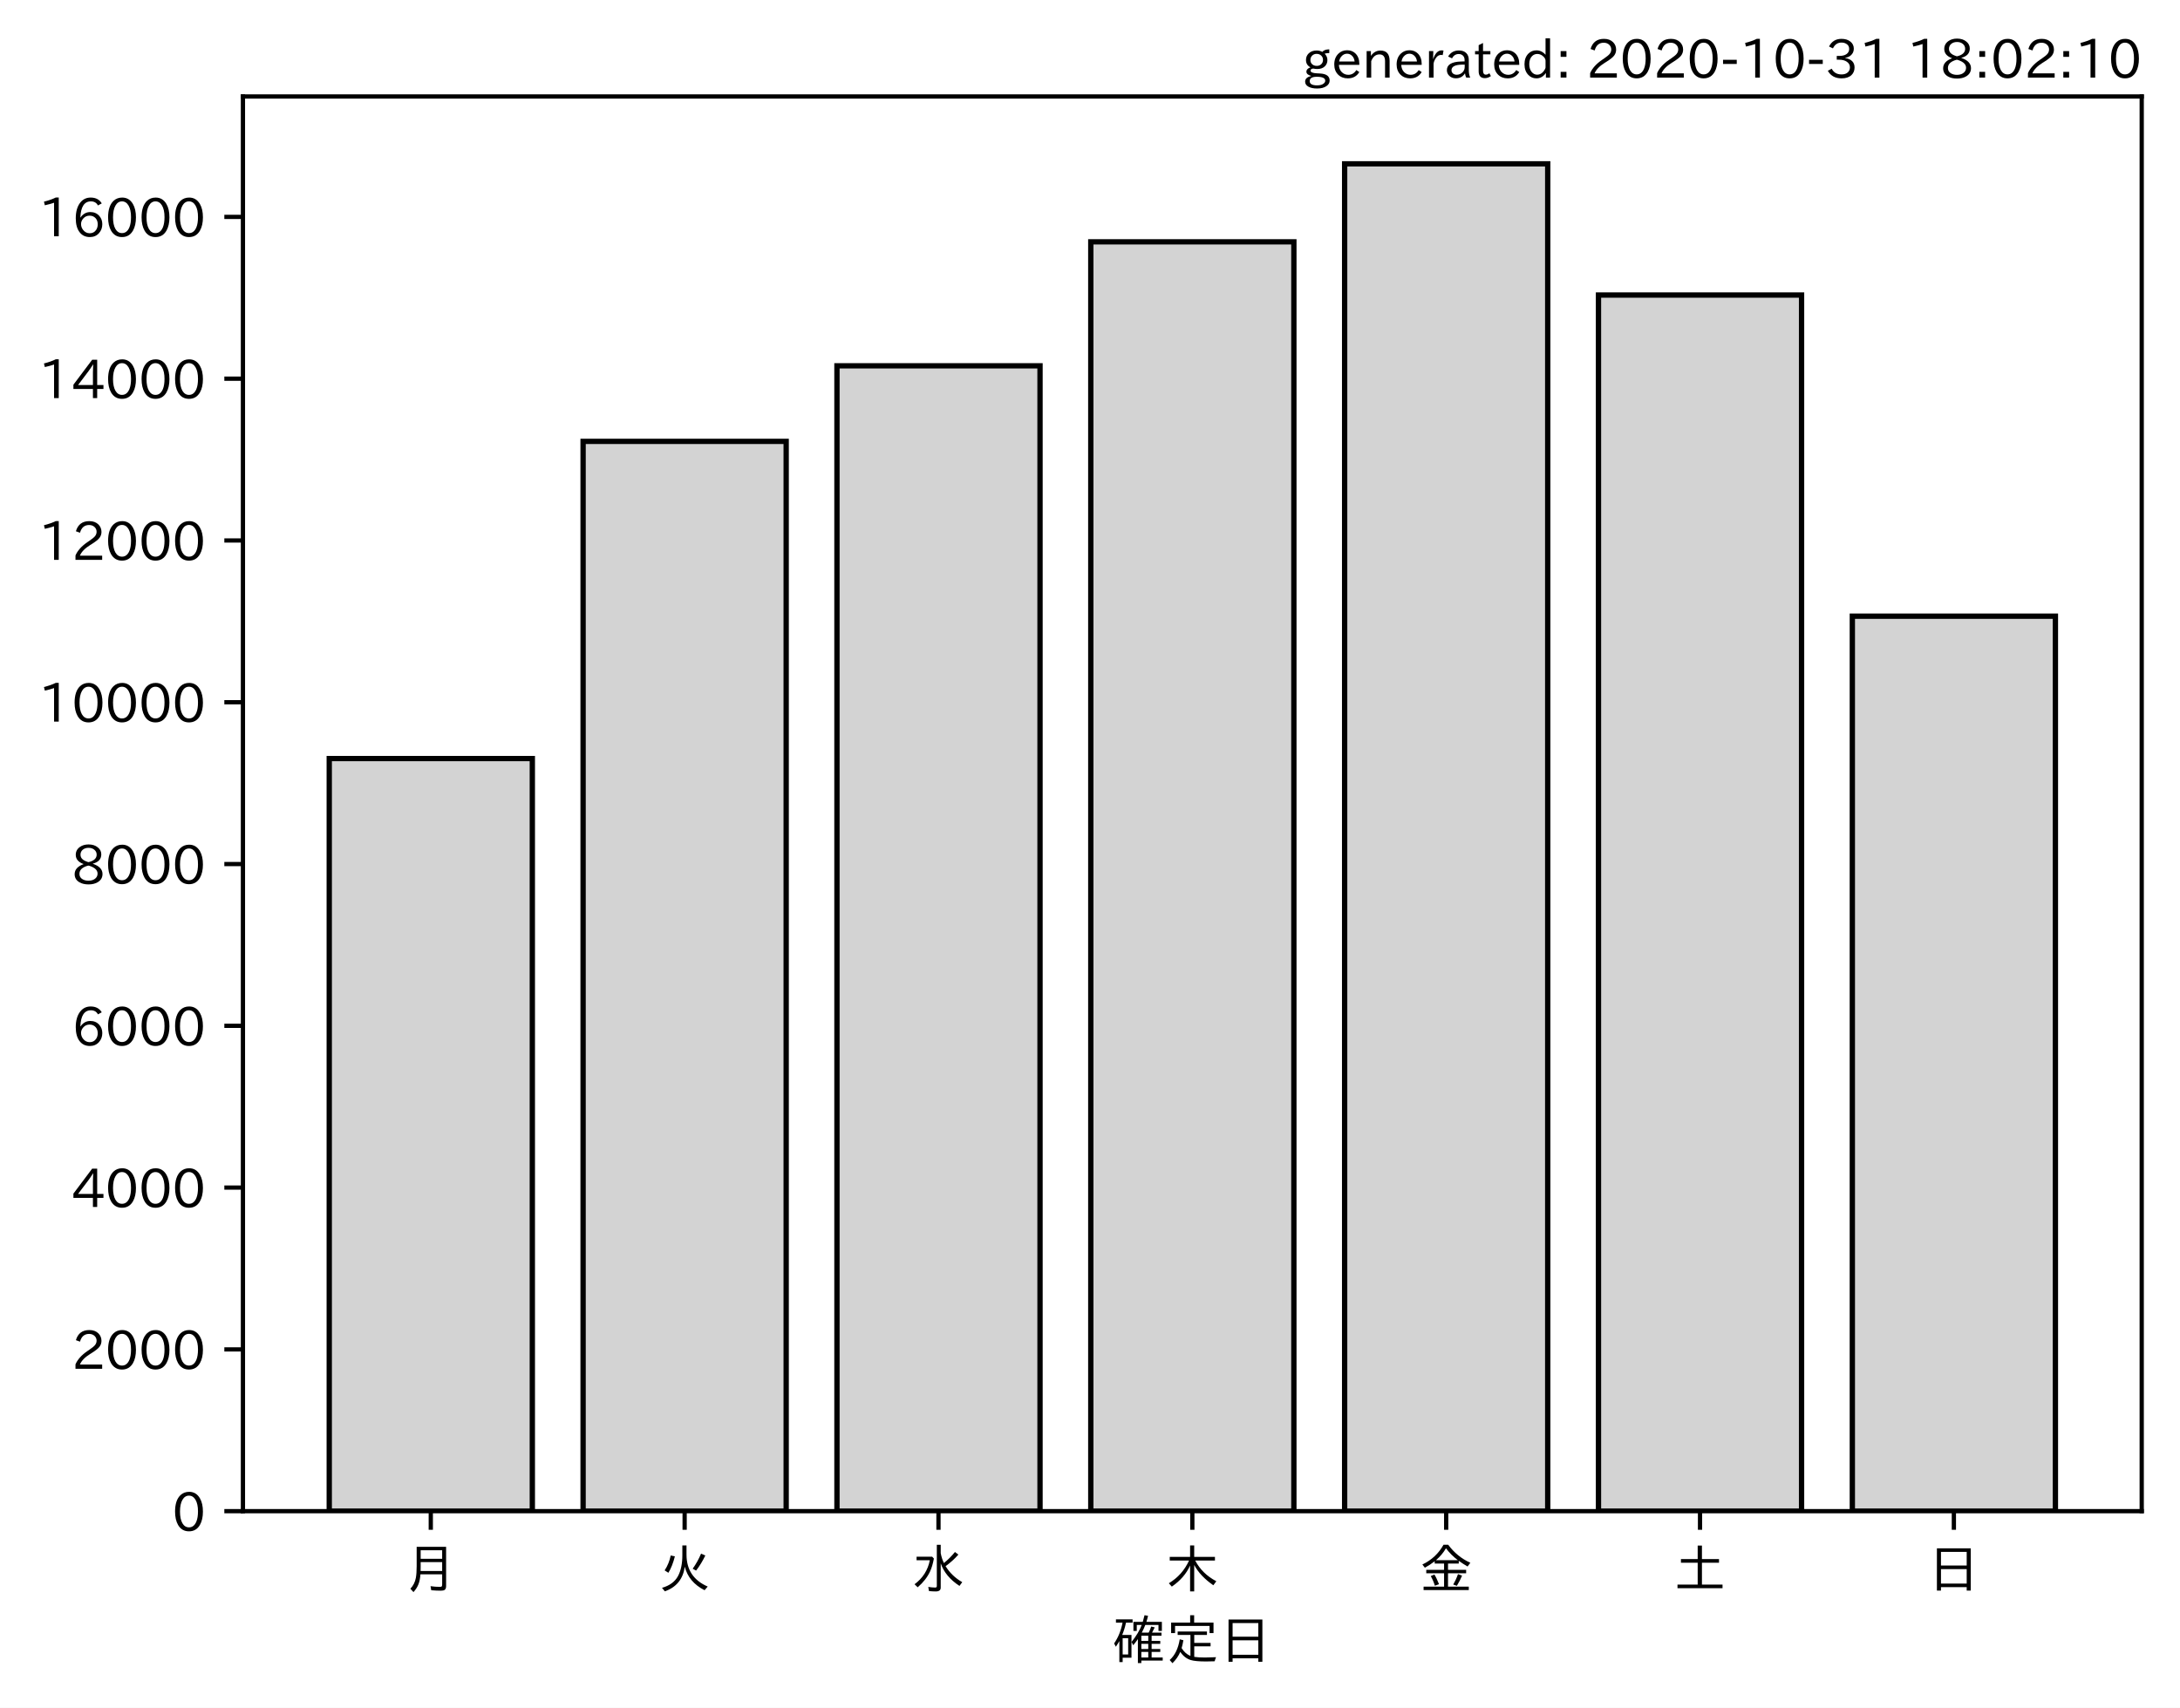
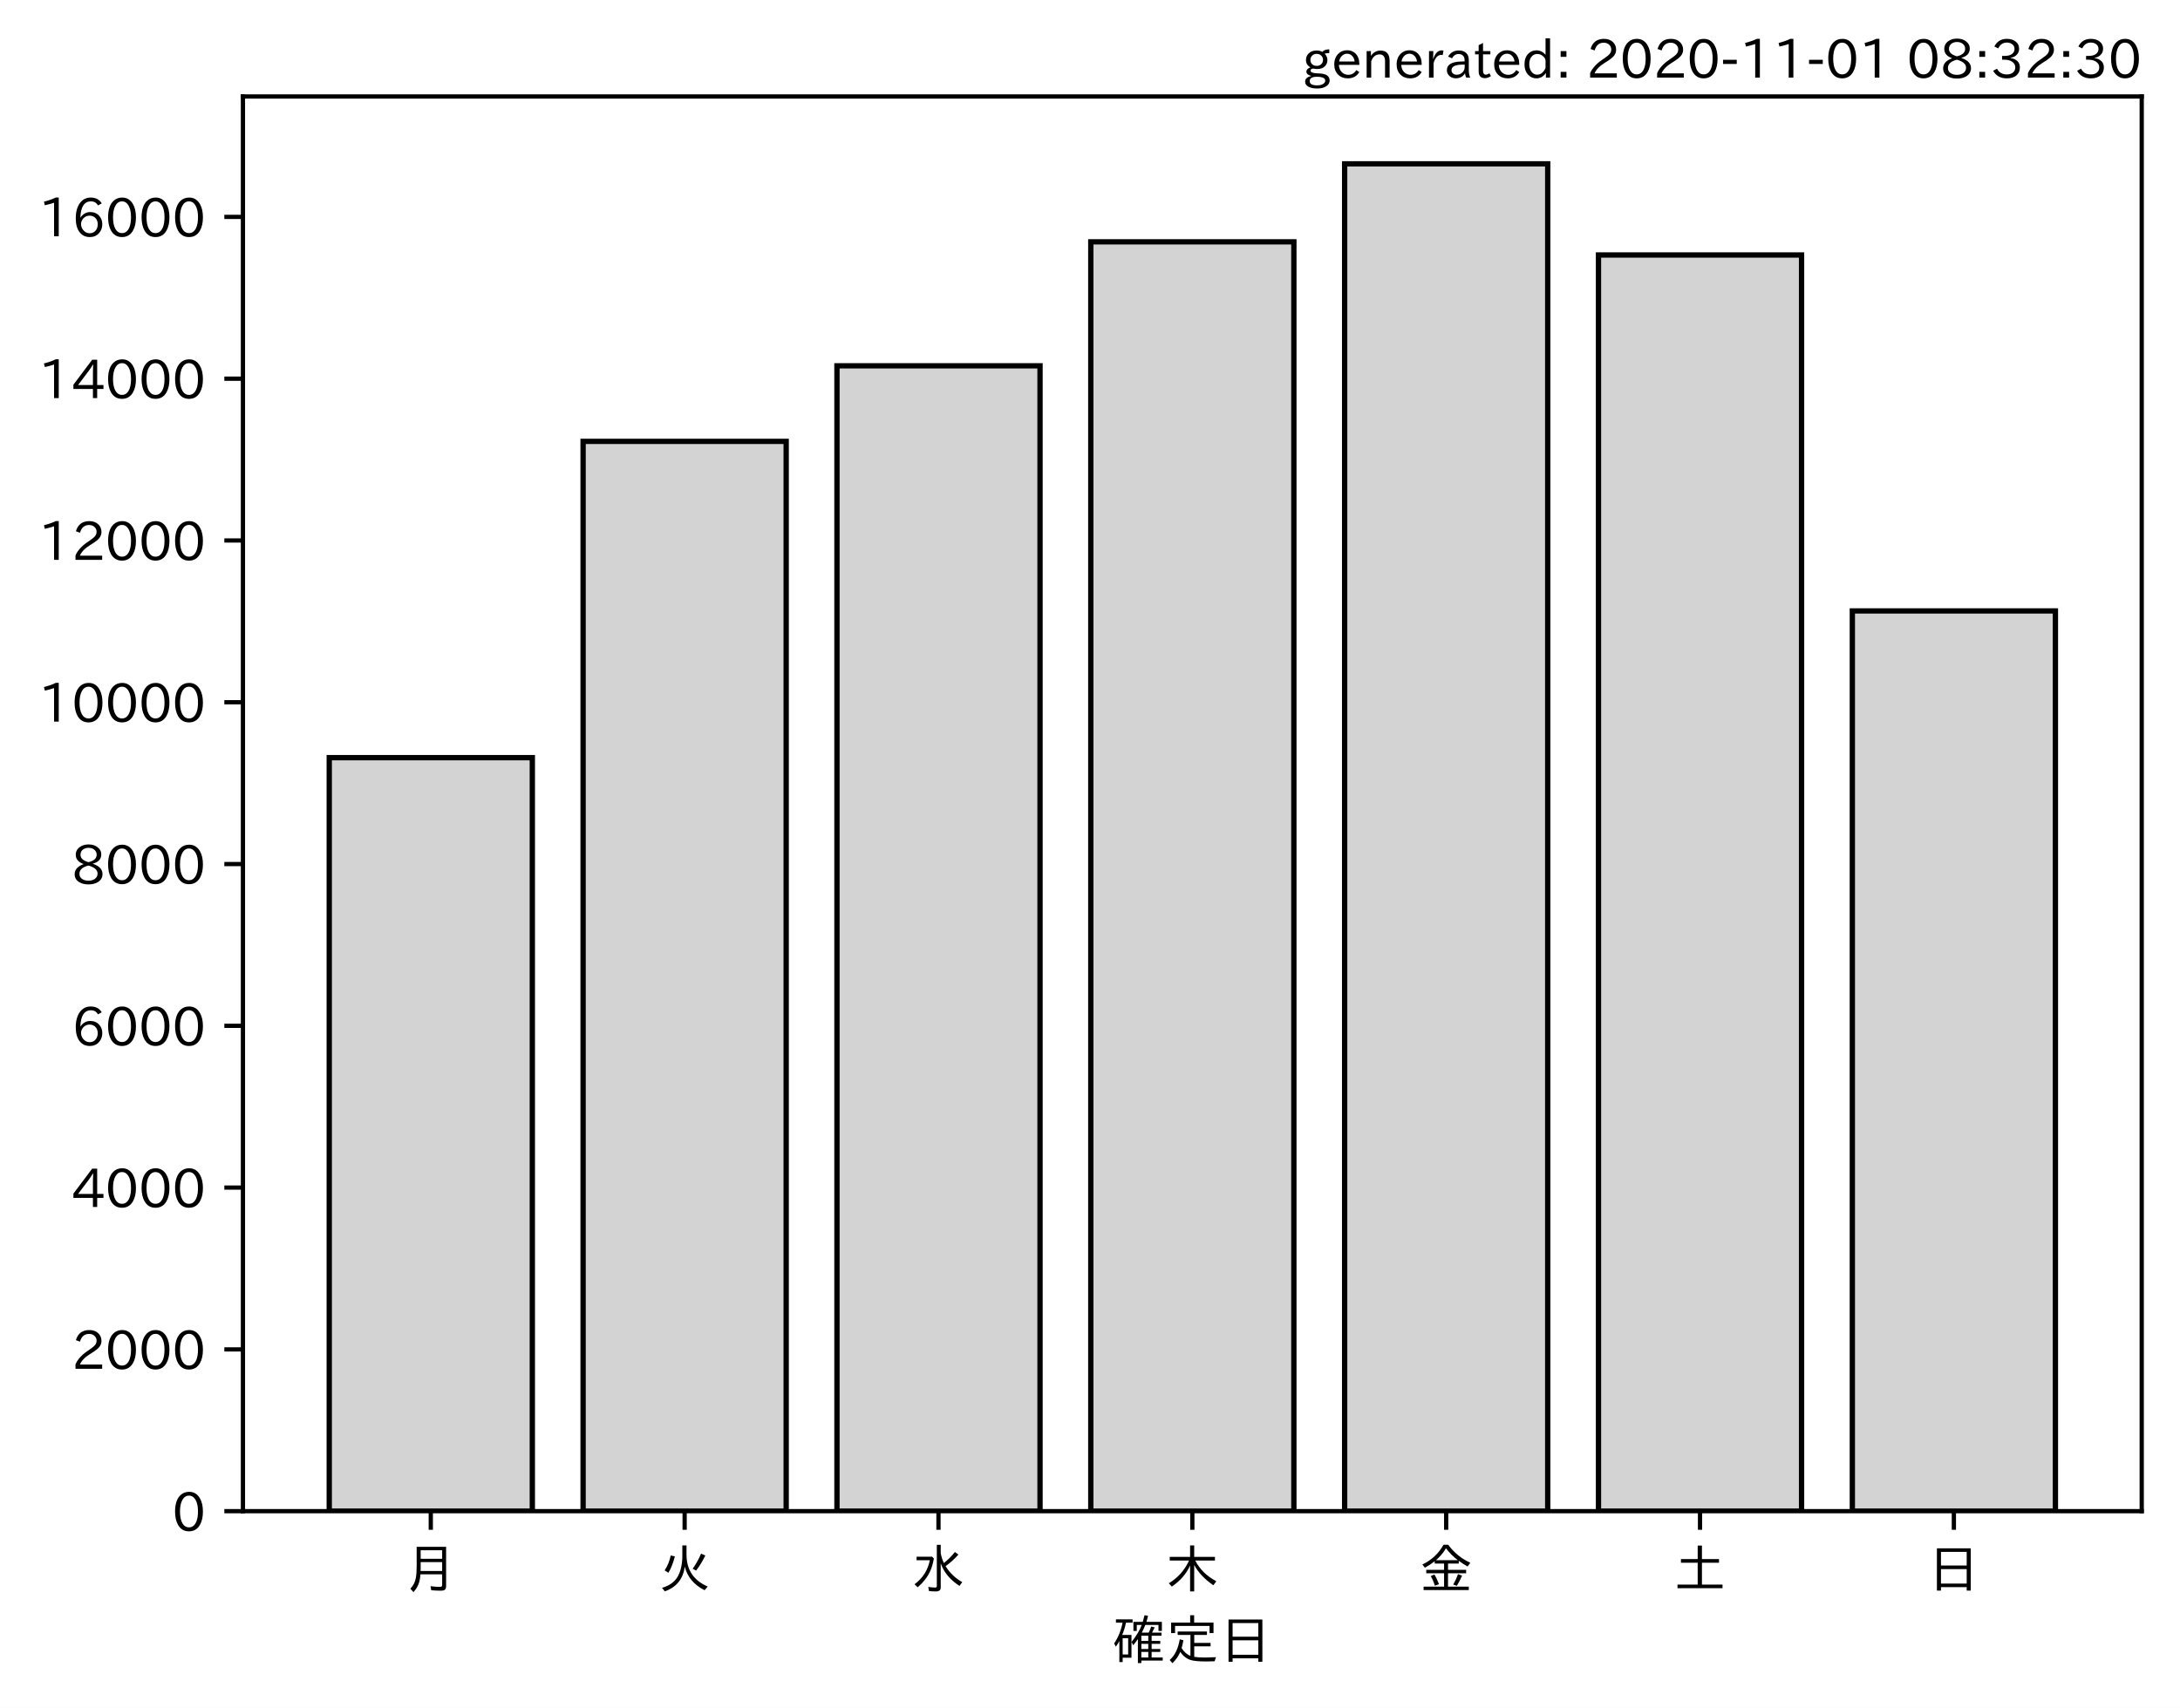
<svg xmlns="http://www.w3.org/2000/svg" xmlns:xlink="http://www.w3.org/1999/xlink" height="321.24pt" version="1.1" viewBox="0 0 410.012 321.24" width="410.012pt">
  <defs>
    <style type="text/css">*{stroke-linecap:butt;stroke-linejoin:round;}</style>
  </defs>
  <g id="figure_1">
    <g id="patch_1">
      <path d="M 0 321.24  L 410.012 321.24  L 410.012 0  L 0 0  z " style="fill:#ffffff;" />
    </g>
    <g id="axes_1">
      <g id="patch_2">
        <path d="M 45.692 284.259  L 402.812 284.259  L 402.812 18.147  L 45.692 18.147  z " style="fill:#ffffff;" />
      </g>
      <g id="patch_3">
-         <path clip-path="url(#p54990b2d11)" d="M 61.925 284.259  L 100.12 284.259  L 100.12 142.688  L 61.925 142.688  z " style="fill:#d3d3d3;stroke:#000000;stroke-linejoin:miter;" />
+         <path clip-path="url(#p8a99f7e397)" d="M 61.925 284.259  L 100.12 284.259  L 100.12 142.52  L 61.925 142.52  z " style="fill:#d3d3d3;stroke:#000000;stroke-linejoin:miter;" />
      </g>
      <g id="patch_4">
-         <path clip-path="url(#p54990b2d11)" d="M 109.668 284.259  L 147.863 284.259  L 147.863 83.025  L 109.668 83.025  z " style="fill:#d3d3d3;stroke:#000000;stroke-linejoin:miter;" />
+         <path clip-path="url(#p8a99f7e397)" d="M 109.668 284.259  L 147.863 284.259  L 147.863 83.025  L 109.668 83.025  z " style="fill:#d3d3d3;stroke:#000000;stroke-linejoin:miter;" />
      </g>
      <g id="patch_5">
-         <path clip-path="url(#p54990b2d11)" d="M 157.412 284.259  L 195.606 284.259  L 195.606 68.813  L 157.412 68.813  z " style="fill:#d3d3d3;stroke:#000000;stroke-linejoin:miter;" />
+         <path clip-path="url(#p8a99f7e397)" d="M 157.412 284.259  L 195.606 284.259  L 195.606 68.813  L 157.412 68.813  z " style="fill:#d3d3d3;stroke:#000000;stroke-linejoin:miter;" />
      </g>
      <g id="patch_6">
-         <path clip-path="url(#p54990b2d11)" d="M 205.155 284.259  L 243.35 284.259  L 243.35 45.487  L 205.155 45.487  z " style="fill:#d3d3d3;stroke:#000000;stroke-linejoin:miter;" />
+         <path clip-path="url(#p8a99f7e397)" d="M 205.155 284.259  L 243.35 284.259  L 243.35 45.487  L 205.155 45.487  z " style="fill:#d3d3d3;stroke:#000000;stroke-linejoin:miter;" />
      </g>
      <g id="patch_7">
-         <path clip-path="url(#p54990b2d11)" d="M 252.898 284.259  L 291.093 284.259  L 291.093 30.819  L 252.898 30.819  z " style="fill:#d3d3d3;stroke:#000000;stroke-linejoin:miter;" />
+         <path clip-path="url(#p8a99f7e397)" d="M 252.898 284.259  L 291.093 284.259  L 291.093 30.819  L 252.898 30.819  z " style="fill:#d3d3d3;stroke:#000000;stroke-linejoin:miter;" />
      </g>
      <g id="patch_8">
-         <path clip-path="url(#p54990b2d11)" d="M 300.641 284.259  L 338.836 284.259  L 338.836 55.499  L 300.641 55.499  z " style="fill:#d3d3d3;stroke:#000000;stroke-linejoin:miter;" />
+         <path clip-path="url(#p8a99f7e397)" d="M 300.641 284.259  L 338.836 284.259  L 338.836 47.967  L 300.641 47.967  z " style="fill:#d3d3d3;stroke:#000000;stroke-linejoin:miter;" />
      </g>
      <g id="patch_9">
-         <path clip-path="url(#p54990b2d11)" d="M 348.385 284.259  L 386.579 284.259  L 386.579 115.907  L 348.385 115.907  z " style="fill:#d3d3d3;stroke:#000000;stroke-linejoin:miter;" />
+         <path clip-path="url(#p8a99f7e397)" d="M 348.385 284.259  L 386.579 284.259  L 386.579 114.918  L 348.385 114.918  z " style="fill:#d3d3d3;stroke:#000000;stroke-linejoin:miter;" />
      </g>
      <g id="matplotlib.axis_1">
        <g id="xtick_1">
          <g id="line2d_1">
            <defs>
-               <path d="M 0 0  L 0 3.5  " id="m2221cbbe35" style="stroke:#000000;stroke-width:0.8;" />
+               <path d="M 0 0  L 0 3.5  " id="m7fc20f2041" style="stroke:#000000;stroke-width:0.8;" />
            </defs>
            <g>
-               <use style="stroke:#000000;stroke-width:0.8;" x="81.022" xlink:href="#m2221cbbe35" y="284.259" />
+               <use style="stroke:#000000;stroke-width:0.8;" x="81.022" xlink:href="#m7fc20f2041" y="284.259" />
            </g>
          </g>
          <g id="text_1">
            <g transform="translate(76.02224 298.7493)scale(0.1 -0.1)">
              <defs>
                <path d="M 78.812 77.875  L 78.812 4  Q 78.812 -1.219 76.078 -3.172  Q 73.969 -4.688 68.797 -4.688  Q 60.844 -4.688 50.828 -3.859  L 49.516 3.812  Q 58.594 2.484 67.094 2.484  Q 70.359 2.484 71.047 4.109  Q 71.391 4.891 71.391 6.844  L 71.391 26.125  L 30.516 26.125  Q 29.781 14.938 26.812 7.422  Q 24.031 0.094 17.438 -7.375  L 11.625 -0.984  Q 19.672 7.422 21.922 19.438  Q 23.438 27.688 23.438 41.406  L 23.438 77.875  z M 30.953 71.391  L 30.953 55.328  L 71.391 55.328  L 71.391 71.391  z M 30.953 49.125  L 30.953 39.938  Q 30.953 35.75 30.859 33.547  L 30.859 32.328  L 71.391 32.328  L 71.391 49.125  z " id="IPAexGothic-26376" />
              </defs>
              <use xlink:href="#IPAexGothic-26376" />
            </g>
          </g>
        </g>
        <g id="xtick_2">
          <g id="line2d_2">
            <g>
-               <use style="stroke:#000000;stroke-width:0.8;" x="128.766" xlink:href="#m2221cbbe35" y="284.259" />
+               <use style="stroke:#000000;stroke-width:0.8;" x="128.766" xlink:href="#m7fc20f2041" y="284.259" />
            </g>
          </g>
          <g id="text_2">
            <g transform="translate(123.7656 298.7493)scale(0.1 -0.1)">
              <defs>
                <path d="M 53.516 80.422  L 53.516 63.188  Q 53.516 20.359 93.406 3.078  L 87.5 -3.812  Q 57.672 11.328 50.297 40.375  Q 45.359 5.672 12.797 -5.906  L 7.422 0.688  Q 28.859 6.844 37.406 22.609  Q 45.703 37.844 45.703 62.016  L 45.703 80.422  z M 12.406 33.5  Q 20.703 46.141 23.828 61.531  L 31.641 59.906  Q 27 41.312 19.438 29  z M 65.141 36.625  Q 74.656 50.047 80.906 64.984  L 88.922 61.531  Q 81.109 45.406 71.531 33.109  z " id="IPAexGothic-28779" />
              </defs>
              <use xlink:href="#IPAexGothic-28779" />
            </g>
          </g>
        </g>
        <g id="xtick_3">
          <g id="line2d_3">
            <g>
-               <use style="stroke:#000000;stroke-width:0.8;" x="176.509" xlink:href="#m2221cbbe35" y="284.259" />
+               <use style="stroke:#000000;stroke-width:0.8;" x="176.509" xlink:href="#m7fc20f2041" y="284.259" />
            </g>
          </g>
          <g id="text_3">
            <g transform="translate(171.5089 298.7493)scale(0.1 -0.1)">
              <defs>
                <path d="M 54.203 65.922  Q 56.156 55.562 60.203 47.312  Q 71.578 56.453 81 68.109  L 87.406 63.188  Q 77.25 51.516 63.375 41.406  Q 75 22.609 94.672 11.375  L 89.5 4.297  Q 62.75 21.781 54.203 46.781  L 54.203 0.984  Q 54.203 -6.109 44.875 -6.109  Q 38.812 -6.109 32.172 -5.422  L 30.766 2.391  Q 38.422 1.219 44 1.219  Q 46.875 1.219 46.875 4.109  L 46.875 81.688  L 54.203 81.688  z M 8.797 59.281  L 38.094 59.281  L 41.359 55.766  Q 38.672 41.219 34.078 31.297  Q 26.656 15.375 10.891 1.703  L 4.984 7.422  Q 28.266 24.656 33.688 52.594  L 8.797 52.594  z " id="IPAexGothic-27700" />
              </defs>
              <use xlink:href="#IPAexGothic-27700" />
            </g>
          </g>
        </g>
        <g id="xtick_4">
          <g id="line2d_4">
            <g>
-               <use style="stroke:#000000;stroke-width:0.8;" x="224.252" xlink:href="#m2221cbbe35" y="284.259" />
+               <use style="stroke:#000000;stroke-width:0.8;" x="224.252" xlink:href="#m7fc20f2041" y="284.259" />
            </g>
          </g>
          <g id="text_4">
            <g transform="translate(219.2522 298.7493)scale(0.1 -0.1)">
              <defs>
                <path d="M 55.422 52  Q 68.5 27 95.125 13.094  L 89.5 5.516  Q 64.594 22.797 53.516 43.703  L 53.516 -6  L 45.797 -6  L 45.797 42.672  Q 35.5 19.578 11.422 2.984  L 5.812 9.281  Q 31.453 24.75 43.797 52  L 7.516 52  L 7.516 58.891  L 45.797 58.891  L 45.797 80.469  L 53.516 80.469  L 53.516 58.891  L 92.531 58.891  L 92.531 52  z " id="IPAexGothic-26408" />
              </defs>
              <use xlink:href="#IPAexGothic-26408" />
            </g>
          </g>
        </g>
        <g id="xtick_5">
          <g id="line2d_5">
            <g>
-               <use style="stroke:#000000;stroke-width:0.8;" x="271.996" xlink:href="#m2221cbbe35" y="284.259" />
+               <use style="stroke:#000000;stroke-width:0.8;" x="271.996" xlink:href="#m7fc20f2041" y="284.259" />
            </g>
          </g>
          <g id="text_5">
            <g transform="translate(266.9955 298.7493)scale(0.1 -0.1)">
              <defs>
                <path d="M 53.469 46.391  L 53.469 34.516  L 87.547 34.516  L 87.547 28.125  L 53.469 28.125  L 53.469 2.984  L 92.531 2.984  L 92.531 -3.516  L 7.516 -3.516  L 7.516 2.984  L 46.047 2.984  L 46.047 28.125  L 12.547 28.125  L 12.547 34.516  L 46.047 34.516  L 46.047 46.391  L 28.422 46.391  L 28.422 50.688  Q 19.734 43.891 9.906 38.531  L 5.219 44.578  Q 31.344 56.984 45.016 81.781  L 53.766 81.781  Q 70.359 59.234 95.453 47.797  L 90.234 40.828  Q 81.547 45.844 73.641 51.469  L 73.641 46.391  z M 72.016 52.688  Q 59.078 62.406 49.562 75.094  Q 42.828 63.141 30.812 52.688  z M 28.719 4.688  Q 26.078 13.719 21 22.797  L 27.875 25.688  Q 31.938 19.188 36.531 7.516  z M 63.188 6.891  Q 68.797 16.406 72.219 26.516  L 79.891 23.578  Q 75.922 14.156 70.125 4.5  z " id="IPAexGothic-37329" />
              </defs>
              <use xlink:href="#IPAexGothic-37329" />
            </g>
          </g>
        </g>
        <g id="xtick_6">
          <g id="line2d_6">
            <g>
-               <use style="stroke:#000000;stroke-width:0.8;" x="319.739" xlink:href="#m2221cbbe35" y="284.259" />
+               <use style="stroke:#000000;stroke-width:0.8;" x="319.739" xlink:href="#m7fc20f2041" y="284.259" />
            </g>
          </g>
          <g id="text_6">
            <g transform="translate(314.7388 298.7493)scale(0.1 -0.1)">
              <defs>
                <path d="M 45.609 54.781  L 45.609 80.172  L 53.609 80.172  L 53.609 54.781  L 85.688 54.781  L 85.688 47.906  L 53.609 47.906  L 53.609 6.781  L 92.328 6.781  L 92.328 0  L 7.625 0  L 7.625 6.781  L 45.609 6.781  L 45.609 47.906  L 14.109 47.906  L 14.109 54.781  z " id="IPAexGothic-22303" />
              </defs>
              <use xlink:href="#IPAexGothic-22303" />
            </g>
          </g>
        </g>
        <g id="xtick_7">
          <g id="line2d_7">
            <g>
-               <use style="stroke:#000000;stroke-width:0.8;" x="367.482" xlink:href="#m2221cbbe35" y="284.259" />
+               <use style="stroke:#000000;stroke-width:0.8;" x="367.482" xlink:href="#m7fc20f2041" y="284.259" />
            </g>
          </g>
          <g id="text_7">
            <g transform="translate(362.4821 298.7493)scale(0.1 -0.1)">
              <defs>
                <path d="M 81.734 75  L 81.734 -4.5  L 74.125 -4.5  L 74.125 2  L 25.734 2  L 25.734 -4.5  L 18.109 -4.5  L 18.109 75  z M 25.734 68.312  L 25.734 42.672  L 74.125 42.672  L 74.125 68.312  z M 25.734 35.891  L 25.734 8.688  L 74.125 8.688  L 74.125 35.891  z " id="IPAexGothic-26085" />
              </defs>
              <use xlink:href="#IPAexGothic-26085" />
            </g>
          </g>
        </g>
        <g id="text_8">
          <g transform="translate(209.2522 312.1399)scale(0.1 -0.1)">
            <defs>
              <path d="M 67.922 50.297  Q 70.562 55.281 72.609 61.812  L 79.297 60.203  Q 76.172 53.609 74.219 50.297  L 92 50.297  L 92 44.484  L 73.438 44.484  L 73.438 34.719  L 89.703 34.719  L 89.703 29.203  L 73.438 29.203  L 73.438 19.531  L 89.703 19.531  L 89.703 14.016  L 73.438 14.016  L 73.438 3.609  L 94.281 3.609  L 94.281 -2.203  L 54.109 -2.203  L 54.109 -6.984  L 47.609 -6.984  L 47.609 38.188  Q 43.062 31.547 38.812 26.609  L 35.688 32.812  Q 49.359 49.953 54.781 64.797  L 45.516 64.797  L 45.516 53.516  L 39.203 53.516  L 39.203 70.609  L 56.781 70.609  Q 58.594 76.609 60.109 83.109  L 66.703 81.891  Q 65.234 75.531 63.625 70.609  L 92.719 70.609  L 92.719 53.516  L 86.328 53.516  L 86.328 64.797  L 61.531 64.797  Q 58.547 56.984 54.891 50.297  z M 67.141 44.484  L 54.109 44.484  L 54.109 34.719  L 67.141 34.719  z M 67.141 29.203  L 54.109 29.203  L 54.109 19.531  L 67.141 19.531  z M 67.141 14.016  L 54.109 14.016  L 54.109 3.609  L 67.141 3.609  z M 18.109 46  L 35.547 46  L 35.547 3.078  L 18.953 3.078  L 18.953 -5.125  L 12.75 -5.125  L 12.75 34.469  Q 10.156 29.734 6.156 23.781  L 2.938 29.984  Q 14.547 47.078 18.75 69  L 6.344 69  L 6.344 75.297  L 37.641 75.297  L 37.641 69  L 25.25 69  L 24.953 68.016  Q 22.75 57.234 18.109 46  z M 18.953 39.891  L 18.953 9.188  L 29.344 9.188  L 29.344 39.891  z " id="IPAexGothic-30906" />
              <path d="M 53.609 4.734  Q 61.422 3.516 73.578 3.516  Q 81.109 3.516 94.578 4.109  Q 93.172 0.922 92 -3.562  Q 81.781 -3.906 75.688 -3.906  Q 55.766 -3.906 46.922 -1.219  Q 35.297 2.391 27.344 14.109  Q 22.516 2.547 12.594 -7.172  L 7.422 -1.172  Q 22.125 11.859 26.312 37.797  L 33.203 35.984  Q 31.734 27.438 29.828 21.188  Q 36.531 10.594 46.438 6.5  L 46.438 46  L 22.406 46  L 22.406 52.391  L 77.484 52.391  L 77.484 46  L 53.609 46  L 53.609 31  L 84.328 31  L 84.328 24.516  L 53.609 24.516  z M 53.422 69.188  L 89.844 69.188  L 89.844 49.469  L 82.422 49.469  L 82.422 62.891  L 17.531 62.891  L 17.531 49.469  L 10.109 49.469  L 10.109 69.188  L 45.906 69.188  L 45.906 83.016  L 53.422 83.016  z " id="IPAexGothic-23450" />
            </defs>
            <use xlink:href="#IPAexGothic-30906" />
            <use x="100" xlink:href="#IPAexGothic-23450" />
            <use x="200" xlink:href="#IPAexGothic-26085" />
          </g>
        </g>
      </g>
      <g id="matplotlib.axis_2">
        <g id="ytick_1">
          <g id="line2d_8">
            <defs>
-               <path d="M 0 0  L -3.5 0  " id="m7006d6351e" style="stroke:#000000;stroke-width:0.8;" />
+               <path d="M 0 0  L -3.5 0  " id="m64f881d72b" style="stroke:#000000;stroke-width:0.8;" />
            </defs>
            <g>
-               <use style="stroke:#000000;stroke-width:0.8;" x="45.692" xlink:href="#m7006d6351e" y="284.259" />
+               <use style="stroke:#000000;stroke-width:0.8;" x="45.692" xlink:href="#m64f881d72b" y="284.259" />
            </g>
          </g>
          <g id="text_9">
            <g transform="translate(32.39375 288.0039)scale(0.1 -0.1)">
              <defs>
                <path d="M 31.844 73.828  Q 45.016 73.828 52.094 61.625  Q 57.719 51.953 57.719 36.625  Q 57.719 21.438 52.094 11.578  Q 45.125 -0.484 31.5 -0.484  Q 17.922 -0.484 10.938 11.578  Q 5.328 21.438 5.328 36.719  Q 5.328 58.016 15.625 67.719  Q 22.172 73.828 31.844 73.828  z M 31.5 66.656  Q 23.688 66.656 19.188 58.734  Q 14.594 50.734 14.594 36.625  Q 14.594 22.75 19.094 14.797  Q 23.641 6.984 31.5 6.984  Q 40.922 6.984 45.453 18.016  Q 48.438 25.344 48.438 37.109  Q 48.438 50.875 43.844 58.734  Q 39.203 66.656 31.5 66.656  z " id="IPAexGothic-48" />
              </defs>
              <use xlink:href="#IPAexGothic-48" />
            </g>
          </g>
        </g>
        <g id="ytick_2">
          <g id="line2d_9">
            <g>
-               <use style="stroke:#000000;stroke-width:0.8;" x="45.692" xlink:href="#m7006d6351e" y="253.826" />
+               <use style="stroke:#000000;stroke-width:0.8;" x="45.692" xlink:href="#m64f881d72b" y="253.826" />
            </g>
          </g>
          <g id="text_10">
            <g transform="translate(13.49844 257.5717)scale(0.1 -0.1)">
              <defs>
                <path d="M 57.172 0.984  L 6.984 0.984  L 6.984 9.281  Q 12.891 23.047 29.594 34.422  L 32.375 36.281  Q 40.922 42.141 43.609 45.406  Q 46.688 49.266 46.688 53.812  Q 46.688 58.938 43.062 62.547  Q 39.062 66.547 32.562 66.547  Q 19.531 66.547 15.484 52  L 7.766 54.781  Q 13.328 73.828 33.062 73.828  Q 43.844 73.828 50.25 67.438  Q 55.859 61.672 55.859 53.516  Q 55.859 47.469 52.25 42.531  Q 48.922 37.75 36.969 30.281  L 34.859 29  Q 19.625 19.578 15.281 8.891  L 57.172 8.891  z " id="IPAexGothic-50" />
              </defs>
              <use xlink:href="#IPAexGothic-50" />
              <use x="62.988" xlink:href="#IPAexGothic-48" />
              <use x="125.977" xlink:href="#IPAexGothic-48" />
              <use x="188.965" xlink:href="#IPAexGothic-48" />
            </g>
          </g>
        </g>
        <g id="ytick_3">
          <g id="line2d_10">
            <g>
-               <use style="stroke:#000000;stroke-width:0.8;" x="45.692" xlink:href="#m7006d6351e" y="223.394" />
+               <use style="stroke:#000000;stroke-width:0.8;" x="45.692" xlink:href="#m64f881d72b" y="223.394" />
            </g>
          </g>
          <g id="text_11">
            <g transform="translate(13.49844 227.1394)scale(0.1 -0.1)">
              <defs>
                <path d="M 59.578 18.109  L 47.797 18.109  L 47.797 0.984  L 39.797 0.984  L 39.797 18.109  L 3.078 18.109  L 3.078 26.125  L 38.375 73.094  L 47.797 73.094  L 47.797 25.531  L 59.578 25.531  z M 40.281 64.203  L 39.984 64.203  Q 35.594 57.125 31.297 51.312  L 11.859 25.531  L 39.797 25.531  L 39.797 49.125  Q 39.797 54.391 40.281 64.203  z " id="IPAexGothic-52" />
              </defs>
              <use xlink:href="#IPAexGothic-52" />
              <use x="62.988" xlink:href="#IPAexGothic-48" />
              <use x="125.977" xlink:href="#IPAexGothic-48" />
              <use x="188.965" xlink:href="#IPAexGothic-48" />
            </g>
          </g>
        </g>
        <g id="ytick_4">
          <g id="line2d_11">
            <g>
-               <use style="stroke:#000000;stroke-width:0.8;" x="45.692" xlink:href="#m7006d6351e" y="192.962" />
+               <use style="stroke:#000000;stroke-width:0.8;" x="45.692" xlink:href="#m64f881d72b" y="192.962" />
            </g>
          </g>
          <g id="text_12">
            <g transform="translate(13.49844 196.7071)scale(0.1 -0.1)">
              <defs>
                <path d="M 16.5 36.375  Q 23.578 46.578 34.906 46.578  Q 45.406 46.578 51.812 39.266  Q 57.422 32.906 57.422 23.781  Q 57.422 13.812 51.125 6.781  Q 44.578 -0.484 34.031 -0.484  Q 21.484 -0.484 14.406 9.078  Q 7.516 18.406 7.516 34.812  Q 7.516 53.516 15.828 64.203  Q 23.344 73.828 35.5 73.828  Q 49.859 73.828 56.391 62.891  L 49.219 58.984  Q 45.219 66.656 35.938 66.656  Q 17.484 66.656 16.109 36.375  z M 33.453 39.797  Q 26.312 39.797 21.625 34.469  Q 17.438 29.688 17.438 24.078  Q 17.438 18.062 21.141 13.188  Q 26.125 6.688 33.734 6.688  Q 41.703 6.688 45.953 13.188  Q 48.828 17.625 48.828 23.484  Q 48.828 30.375 45.016 34.812  Q 40.625 39.797 33.453 39.797  z " id="IPAexGothic-54" />
              </defs>
              <use xlink:href="#IPAexGothic-54" />
              <use x="62.988" xlink:href="#IPAexGothic-48" />
              <use x="125.977" xlink:href="#IPAexGothic-48" />
              <use x="188.965" xlink:href="#IPAexGothic-48" />
            </g>
          </g>
        </g>
        <g id="ytick_5">
          <g id="line2d_12">
            <g>
-               <use style="stroke:#000000;stroke-width:0.8;" x="45.692" xlink:href="#m7006d6351e" y="162.53" />
+               <use style="stroke:#000000;stroke-width:0.8;" x="45.692" xlink:href="#m64f881d72b" y="162.53" />
            </g>
          </g>
          <g id="text_13">
            <g transform="translate(13.49844 166.2748)scale(0.1 -0.1)">
              <defs>
                <path d="M 39.703 37.891  Q 57.812 31.734 57.812 18.703  Q 57.812 8.453 48.438 3.078  Q 41.609 -0.875 31.5 -0.875  Q 21.344 -0.875 14.5 3.078  Q 5.422 8.297 5.422 18.406  Q 5.422 31.062 22.016 37.203  L 22.016 37.5  Q 7.516 42.719 7.516 54.828  Q 7.516 64.062 15.328 69.625  Q 21.969 74.312 31.547 74.312  Q 42.234 74.312 48.922 68.797  Q 55.516 63.578 55.516 55.719  Q 55.516 42.281 39.703 38.188  z M 31.594 41.016  Q 46.828 44.625 46.828 55.125  Q 46.828 61.188 41.797 64.844  Q 37.703 67.922 31.5 67.922  Q 25.094 67.922 20.797 64.5  Q 16.406 60.891 16.406 55.031  Q 16.406 49.219 21.094 45.703  Q 23.344 43.891 26.906 42.531  Q 31 40.875 31.594 41.016  z M 30.906 34.516  Q 14.406 30.172 14.406 19  Q 14.406 12.109 20.516 8.688  Q 25.094 6.109 31.391 6.109  Q 40.234 6.109 45.016 10.891  Q 48.531 14.406 48.531 19.531  Q 48.531 24.906 43.656 28.906  Q 40.766 31.156 36.719 32.812  Q 31.984 34.719 30.906 34.516  z " id="IPAexGothic-56" />
              </defs>
              <use xlink:href="#IPAexGothic-56" />
              <use x="62.988" xlink:href="#IPAexGothic-48" />
              <use x="125.977" xlink:href="#IPAexGothic-48" />
              <use x="188.965" xlink:href="#IPAexGothic-48" />
            </g>
          </g>
        </g>
        <g id="ytick_6">
          <g id="line2d_13">
            <g>
-               <use style="stroke:#000000;stroke-width:0.8;" x="45.692" xlink:href="#m7006d6351e" y="132.097" />
+               <use style="stroke:#000000;stroke-width:0.8;" x="45.692" xlink:href="#m64f881d72b" y="132.097" />
            </g>
          </g>
          <g id="text_14">
            <g transform="translate(7.2 135.8426)scale(0.1 -0.1)">
              <defs>
                <path d="M 38.484 0.984  L 29.688 0.984  L 29.688 64.109  Q 21.438 61.281 12.312 59.328  L 10.688 66.109  Q 23.734 69.391 32.906 73.922  L 38.484 73.922  z " id="IPAexGothic-49" />
              </defs>
              <use xlink:href="#IPAexGothic-49" />
              <use x="62.988" xlink:href="#IPAexGothic-48" />
              <use x="125.977" xlink:href="#IPAexGothic-48" />
              <use x="188.965" xlink:href="#IPAexGothic-48" />
              <use x="251.953" xlink:href="#IPAexGothic-48" />
            </g>
          </g>
        </g>
        <g id="ytick_7">
          <g id="line2d_14">
            <g>
-               <use style="stroke:#000000;stroke-width:0.8;" x="45.692" xlink:href="#m7006d6351e" y="101.665" />
+               <use style="stroke:#000000;stroke-width:0.8;" x="45.692" xlink:href="#m64f881d72b" y="101.665" />
            </g>
          </g>
          <g id="text_15">
            <g transform="translate(7.2 105.4103)scale(0.1 -0.1)">
              <use xlink:href="#IPAexGothic-49" />
              <use x="62.988" xlink:href="#IPAexGothic-50" />
              <use x="125.977" xlink:href="#IPAexGothic-48" />
              <use x="188.965" xlink:href="#IPAexGothic-48" />
              <use x="251.953" xlink:href="#IPAexGothic-48" />
            </g>
          </g>
        </g>
        <g id="ytick_8">
          <g id="line2d_15">
            <g>
-               <use style="stroke:#000000;stroke-width:0.8;" x="45.692" xlink:href="#m7006d6351e" y="71.233" />
+               <use style="stroke:#000000;stroke-width:0.8;" x="45.692" xlink:href="#m64f881d72b" y="71.233" />
            </g>
          </g>
          <g id="text_16">
            <g transform="translate(7.2 74.978)scale(0.1 -0.1)">
              <use xlink:href="#IPAexGothic-49" />
              <use x="62.988" xlink:href="#IPAexGothic-52" />
              <use x="125.977" xlink:href="#IPAexGothic-48" />
              <use x="188.965" xlink:href="#IPAexGothic-48" />
              <use x="251.953" xlink:href="#IPAexGothic-48" />
            </g>
          </g>
        </g>
        <g id="ytick_9">
          <g id="line2d_16">
            <g>
-               <use style="stroke:#000000;stroke-width:0.8;" x="45.692" xlink:href="#m7006d6351e" y="40.8" />
+               <use style="stroke:#000000;stroke-width:0.8;" x="45.692" xlink:href="#m64f881d72b" y="40.8" />
            </g>
          </g>
          <g id="text_17">
            <g transform="translate(7.2 44.54572)scale(0.1 -0.1)">
              <use xlink:href="#IPAexGothic-49" />
              <use x="62.988" xlink:href="#IPAexGothic-54" />
              <use x="125.977" xlink:href="#IPAexGothic-48" />
              <use x="188.965" xlink:href="#IPAexGothic-48" />
              <use x="251.953" xlink:href="#IPAexGothic-48" />
            </g>
          </g>
        </g>
      </g>
      <g id="patch_10">
        <path d="M 45.692 284.259  L 45.692 18.147  " style="fill:none;stroke:#000000;stroke-linecap:square;stroke-linejoin:miter;stroke-width:0.8;" />
      </g>
      <g id="patch_11">
        <path d="M 402.812 284.259  L 402.812 18.147  " style="fill:none;stroke:#000000;stroke-linecap:square;stroke-linejoin:miter;stroke-width:0.8;" />
      </g>
      <g id="patch_12">
        <path d="M 45.692 284.259  L 402.812 284.259  " style="fill:none;stroke:#000000;stroke-linecap:square;stroke-linejoin:miter;stroke-width:0.8;" />
      </g>
      <g id="patch_13">
        <path d="M 45.692 18.147  L 402.812 18.147  " style="fill:none;stroke:#000000;stroke-linecap:square;stroke-linejoin:miter;stroke-width:0.8;" />
      </g>
    </g>
    <g id="text_18">
      <g transform="translate(244.9169 14.69063)scale(0.1 -0.1)">
        <defs>
          <path d="M 20.797 17.969  Q 15.719 17.531 15.719 14.062  Q 15.719 9.578 27.547 8.984  L 33.297 8.688  Q 51.609 7.766 51.609 -4.594  Q 51.609 -10.938 45.703 -14.984  Q 39.359 -19.578 28.031 -19.578  Q 17.781 -19.578 11.531 -16.062  Q 5.516 -12.641 5.516 -6.688  Q 5.516 1.312 16.797 3.859  L 16.797 4.203  Q 7.906 6.453 7.906 12.156  Q 7.906 17.438 15.531 20.266  Q 7.125 24.609 7.125 34.078  Q 7.125 41.406 12.016 46.297  Q 17.625 51.906 27.156 51.906  Q 33.203 51.906 37.844 49.266  Q 41.406 53.953 50.922 54.109  L 50.922 47.078  Q 44.344 46.922 42.234 45.906  Q 47.406 40.828 47.406 33.891  Q 47.406 27 42.719 22.266  Q 37.5 17.094 28.328 17.094  Q 24.422 17.094 20.797 17.969  z M 27.094 45.609  Q 22.016 45.609 18.703 42.281  Q 15.438 39.016 15.438 34.078  Q 15.438 29.25 18.5 26.312  Q 21.828 23 27.438 23  Q 32.719 23 35.891 26.219  Q 39.109 29.391 39.109 34.422  Q 39.109 39.016 35.891 42.188  Q 32.516 45.609 27.094 45.609  z M 27.391 2.484  Q 14.109 2.484 14.109 -5.719  Q 14.109 -13.672 28.125 -13.672  Q 37.156 -13.672 41.219 -9.469  Q 43.312 -7.516 43.312 -4.891  Q 43.312 2.484 27.391 2.484  z " id="IPAexGothic-103" />
          <path d="M 13.484 24.906  Q 13.922 16.266 18.891 11.281  Q 23.969 6.203 31.203 6.203  Q 40.719 6.203 46.297 15.094  L 51.906 11.375  Q 44.828 -0.484 30.172 -0.484  Q 19.094 -0.484 11.969 6.594  Q 4.781 13.812 4.781 25.641  Q 4.781 38.188 12.312 45.703  Q 19 52.391 29 52.391  Q 38.422 52.391 44.781 46.188  Q 51.906 38.969 51.906 26.906  L 51.906 24.906  z M 43.062 31.203  Q 42.328 37.984 38.281 41.891  Q 34.281 45.906 28.812 45.906  Q 22.469 45.906 17.969 40.484  Q 14.891 36.812 13.969 31.203  z " id="IPAexGothic-101" />
          <path d="M 52 0.984  L 43.406 0.984  L 43.406 31.891  Q 43.406 44.578 32.906 44.578  Q 22.312 44.578 17.391 31.891  L 17.391 0.984  L 8.797 0.984  L 8.797 50.781  L 16.797 50.781  L 16.797 41.797  Q 23.828 51.812 34.719 51.812  Q 52 51.812 52 32.375  z " id="IPAexGothic-110" />
          <path d="M 36.078 51.812  L 34.578 43.266  Q 32.906 43.609 31.594 43.609  Q 25.828 43.609 22.078 38.188  Q 17.391 31.344 17.391 26.172  L 17.391 0.984  L 8.797 0.984  L 8.797 50.781  L 16.891 50.781  L 16.5 35.984  L 16.703 35.984  Q 22.219 52.203 32.766 52.203  Q 34.469 52.203 36.078 51.812  z " id="IPAexGothic-114" />
          <path d="M 49.312 0.984  L 41.75 0.984  Q 39.984 4.734 39.547 8.688  L 39.203 8.688  Q 33.547 -0.391 22.312 -0.391  Q 14.594 -0.391 9.719 4.5  Q 5.422 8.797 5.422 14.984  Q 5.422 30.422 32.031 31.203  L 38.719 31.391  L 38.719 33.984  Q 38.719 39.203 35.75 42.188  Q 32.625 45.312 27.734 45.312  Q 19.344 45.312 15.141 37.156  L 7.719 40.578  Q 14.656 52 27.938 52  Q 37.109 52 42.047 46.875  Q 46.625 42.281 46.625 33.891  L 46.625 15.578  Q 46.625 6.25 49.312 0.984  z M 38.922 25.391  L 33.453 25.297  Q 14.109 24.859 14.109 14.891  Q 14.109 11.375 16.406 9.078  Q 19.234 6.297 23.828 6.297  Q 30.219 6.297 34.906 10.984  Q 38.922 15.141 38.922 21  z " id="IPAexGothic-97" />
          <path d="M 33.203 3.766  Q 27.641 -0.094 21.828 -0.094  Q 10.203 -0.094 10.203 12.984  L 10.203 44.672  L 3.422 44.672  L 3.422 50.781  L 10.203 50.781  L 10.203 61.969  L 18.406 66.062  L 18.406 50.781  L 32.234 50.781  L 32.234 44.672  L 18.406 44.672  L 18.406 14.156  Q 18.406 6.5 23.641 6.5  Q 27.156 6.5 30.328 9.188  z " id="IPAexGothic-116" />
          <path d="M 52.984 0.984  L 45.172 0.984  L 45.172 9.672  Q 38.141 -0.484 27.391 -0.484  Q 18.453 -0.484 12.312 5.812  Q 4.891 13.188 4.891 25.984  Q 4.891 38.531 12.062 45.906  Q 18.266 52.203 27.391 52.203  Q 37.25 52.203 44.484 43.891  L 44.484 74.906  L 52.984 74.906  z M 44.484 20.359  L 44.484 32.766  Q 44.484 37.703 38.375 42.281  Q 34.078 45.406 28.953 45.406  Q 23.188 45.406 19.188 41.406  Q 13.875 36.078 13.875 26.219  Q 13.875 17.328 18.266 11.719  Q 22.516 6.391 28.859 6.391  Q 36.281 6.391 41.5 13.672  Q 44.484 17.719 44.484 20.359  z " id="IPAexGothic-100" />
          <path d="M 21.391 39.984  L 10.5 39.984  L 10.5 50.781  L 21.391 50.781  z M 21.391 0.984  L 10.5 0.984  L 10.5 11.766  L 21.391 11.766  z " id="IPAexGothic-58" />
          <path id="IPAexGothic-32" />
          <path d="M 30.766 26.609  L 4.984 26.609  L 4.984 34.422  L 30.766 34.422  z " id="IPAexGothic-45" />
          <path d="M 37.203 37.797  Q 54.781 34.625 54.781 19.969  Q 54.781 11.188 48.875 5.562  Q 42.328 -0.484 30.375 -0.484  Q 12.453 -0.484 4.5 13.766  L 11.812 17.672  Q 17.328 6.891 30.281 6.891  Q 37.891 6.891 42.094 10.797  Q 46.094 14.5 46.094 20.172  Q 46.094 26.859 40.094 30.906  Q 34.625 34.578 25.688 34.578  L 21.297 34.578  L 21.297 41.703  L 25.875 41.703  Q 34.859 41.703 39.594 45.125  Q 44.672 48.734 44.672 54.828  Q 44.672 61.469 38.969 64.656  Q 35.297 66.844 30.172 66.844  Q 19.344 66.844 14.109 55.906  L 6.781 59.422  Q 14.016 73.828 30.281 73.828  Q 40.578 73.828 46.969 68.656  Q 53.375 63.578 53.375 55.219  Q 53.375 47.312 47.172 42.281  Q 43.172 39.062 37.203 38.188  z " id="IPAexGothic-51" />
        </defs>
        <use xlink:href="#IPAexGothic-103" />
        <use x="55.518" xlink:href="#IPAexGothic-101" />
        <use x="112.402" xlink:href="#IPAexGothic-110" />
        <use x="172.803" xlink:href="#IPAexGothic-101" />
        <use x="229.688" xlink:href="#IPAexGothic-114" />
        <use x="266.699" xlink:href="#IPAexGothic-97" />
        <use x="321.68" xlink:href="#IPAexGothic-116" />
        <use x="356.299" xlink:href="#IPAexGothic-101" />
        <use x="413.184" xlink:href="#IPAexGothic-100" />
        <use x="475.586" xlink:href="#IPAexGothic-58" />
        <use x="507.568" xlink:href="#IPAexGothic-32" />
        <use x="534.57" xlink:href="#IPAexGothic-50" />
        <use x="597.559" xlink:href="#IPAexGothic-48" />
        <use x="660.547" xlink:href="#IPAexGothic-50" />
        <use x="723.535" xlink:href="#IPAexGothic-48" />
        <use x="786.523" xlink:href="#IPAexGothic-45" />
        <use x="822.314" xlink:href="#IPAexGothic-49" />
-         <use x="885.303" xlink:href="#IPAexGothic-48" />
+         <use x="885.303" xlink:href="#IPAexGothic-49" />
        <use x="948.291" xlink:href="#IPAexGothic-45" />
-         <use x="984.082" xlink:href="#IPAexGothic-51" />
+         <use x="984.082" xlink:href="#IPAexGothic-48" />
        <use x="1047.07" xlink:href="#IPAexGothic-49" />
        <use x="1110.059" xlink:href="#IPAexGothic-32" />
-         <use x="1137.061" xlink:href="#IPAexGothic-49" />
+         <use x="1137.061" xlink:href="#IPAexGothic-48" />
        <use x="1200.049" xlink:href="#IPAexGothic-56" />
        <use x="1263.037" xlink:href="#IPAexGothic-58" />
-         <use x="1295.02" xlink:href="#IPAexGothic-48" />
+         <use x="1295.02" xlink:href="#IPAexGothic-51" />
        <use x="1358.008" xlink:href="#IPAexGothic-50" />
        <use x="1420.996" xlink:href="#IPAexGothic-58" />
-         <use x="1452.979" xlink:href="#IPAexGothic-49" />
+         <use x="1452.979" xlink:href="#IPAexGothic-51" />
        <use x="1515.967" xlink:href="#IPAexGothic-48" />
      </g>
    </g>
  </g>
  <defs>
-     <clipPath id="p54990b2d11">
+     <clipPath id="p8a99f7e397">
      <rect height="266.112" width="357.12" x="45.692" y="18.147" />
    </clipPath>
  </defs>
</svg>
